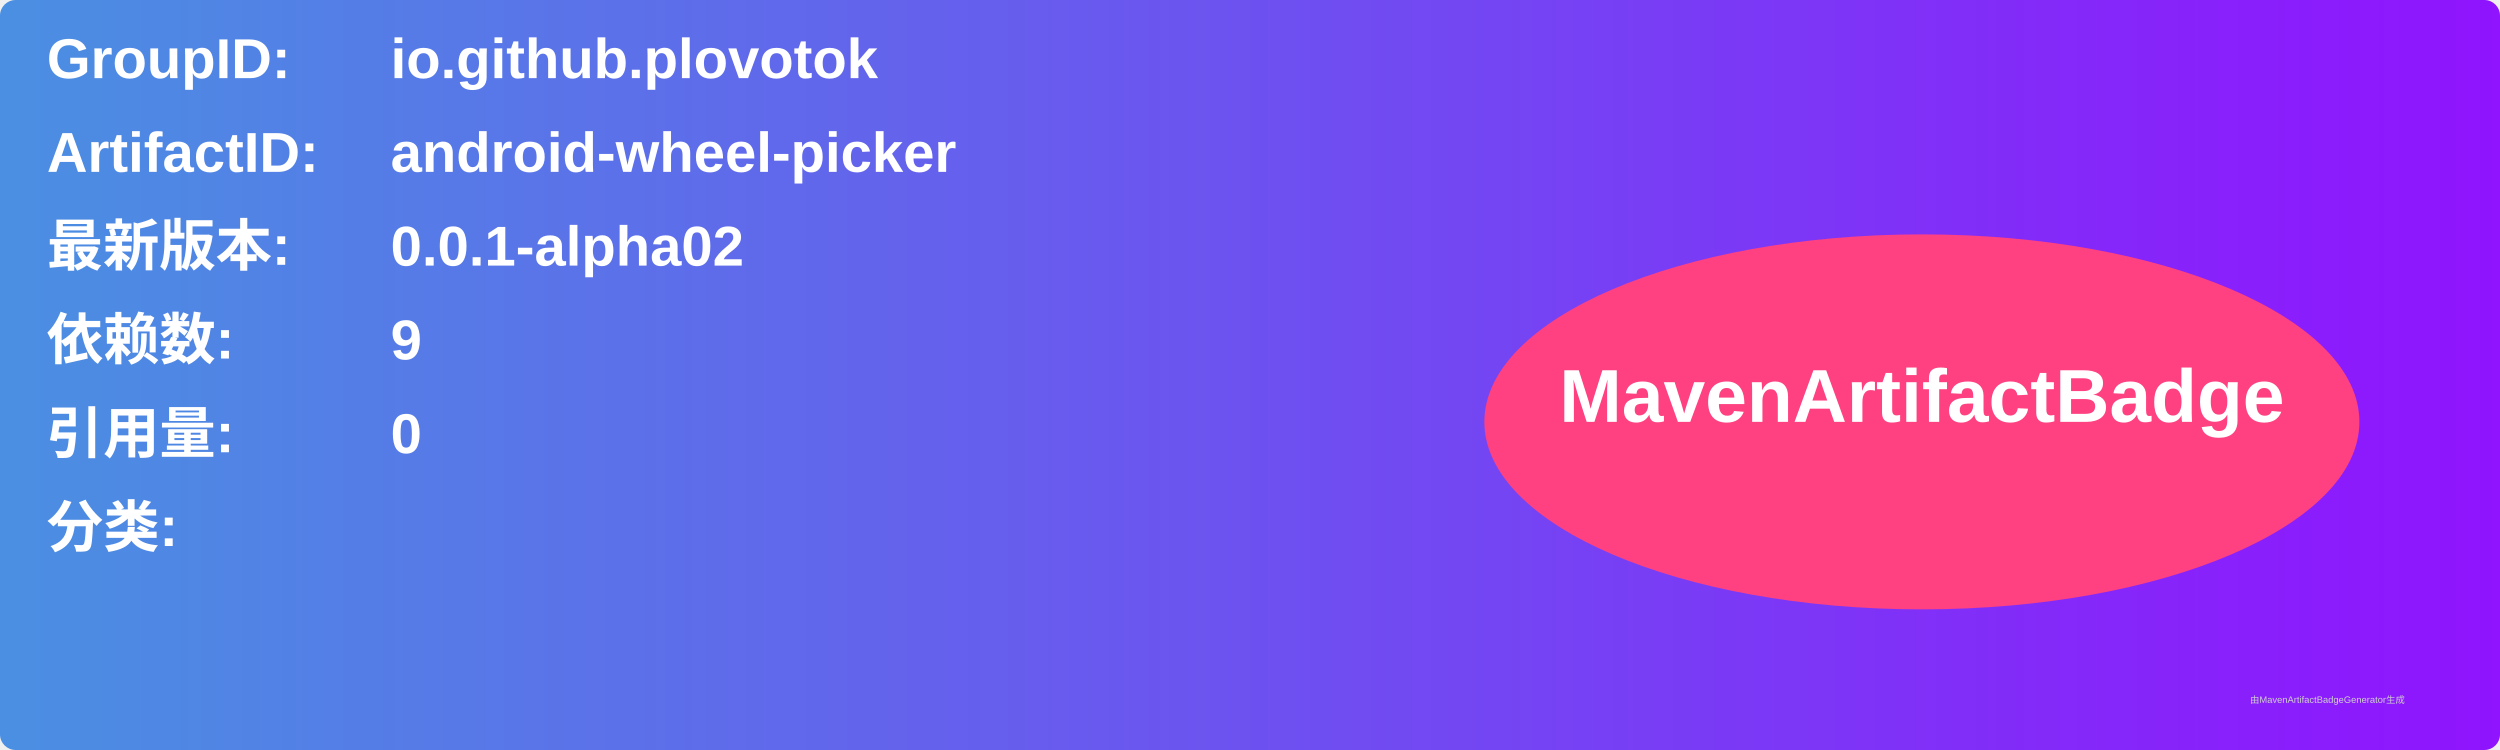
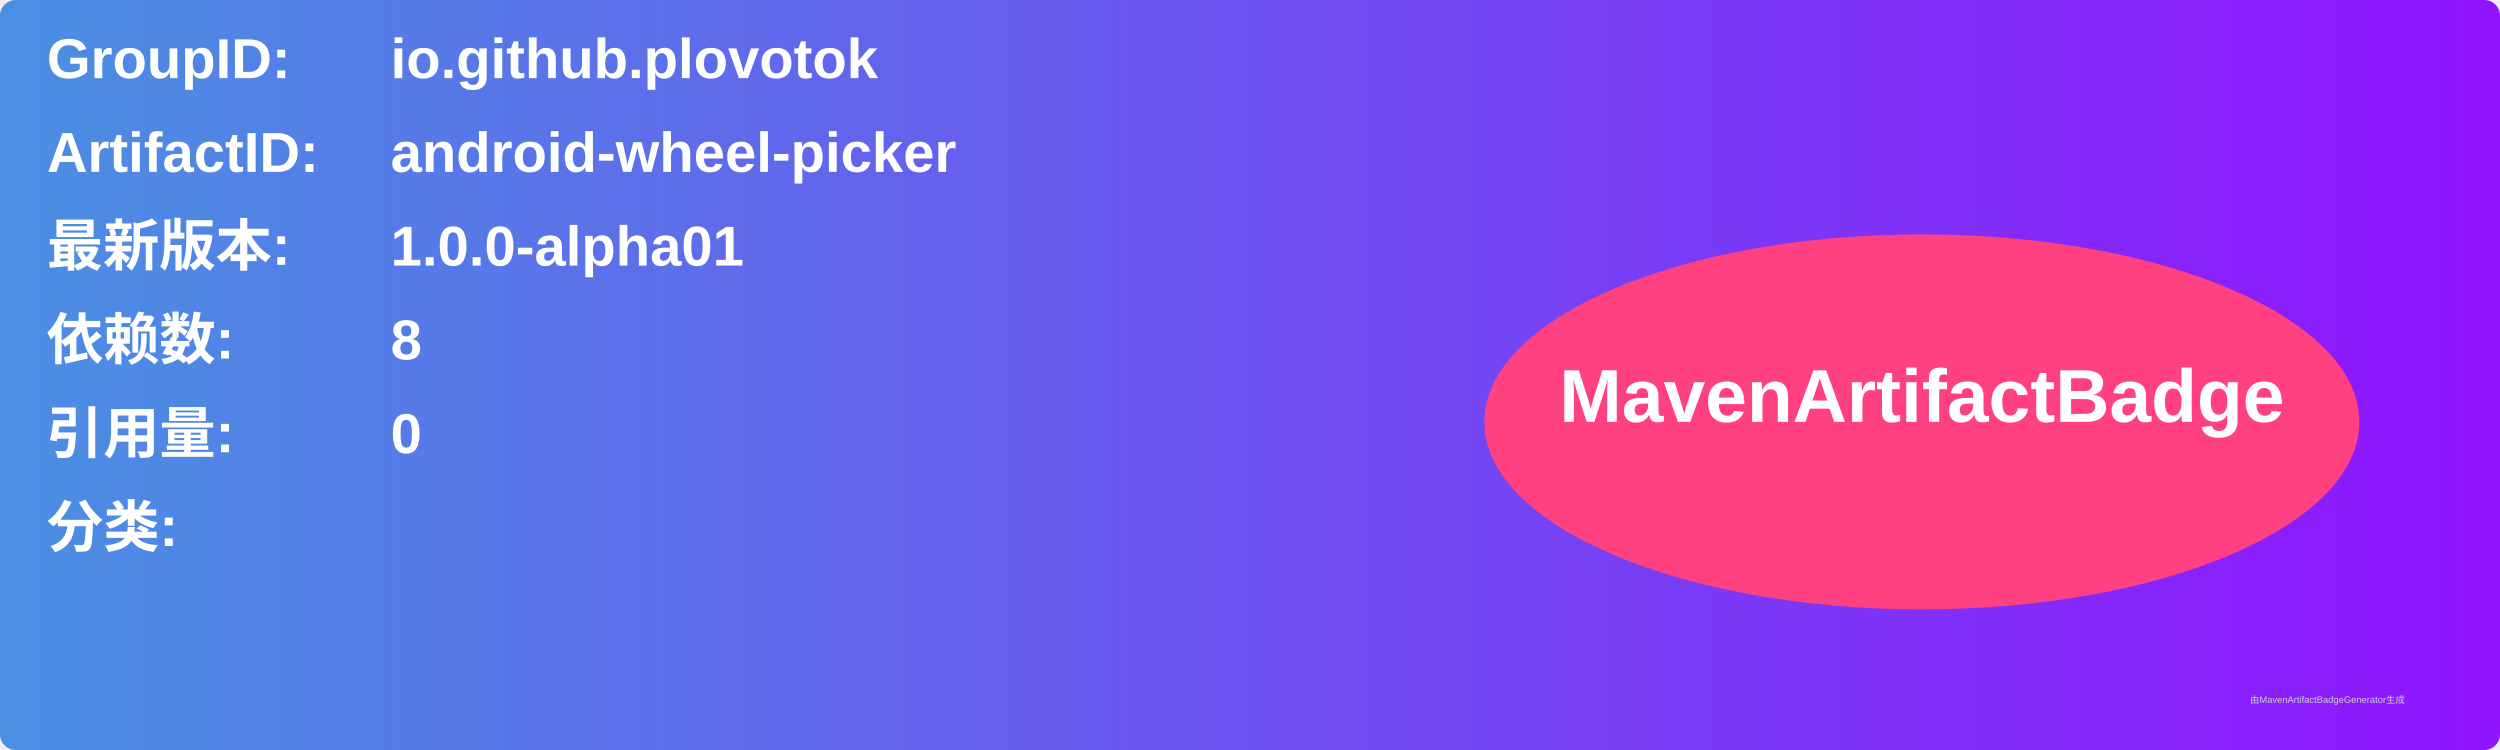
<svg xmlns="http://www.w3.org/2000/svg" width="800" height="240" viewBox="0 0 800 240">
  <linearGradient id="grad" x1="0%" y1="0%" x2="100%" y2="0%">
    <stop offset="0%" stop-color="#4a90e2" />
    <stop offset="100%" stop-color="#9013fe" />
  </linearGradient>
  <rect width="100%" height="100%" rx="5" ry="5" fill="url(#grad)" />
  <g transform="translate(15, 15)">
    <text x="0" y="10" font-family="Arial" font-size="18" fill="white" font-weight="bold" width="260">GroupID:</text>
    <text x="110" y="10" font-family="Arial" font-size="18" fill="white" font-weight="bold" width="460">io.github.plovotok</text>
    <text x="0" y="40" font-family="Arial" font-size="18" fill="white" font-weight="bold" width="260">ArtifactID:</text>
    <text x="110" y="40" font-family="Arial" font-size="18" fill="white" font-weight="bold" width="460">android-wheel-picker</text>
    <text x="0" y="70" font-family="Arial" font-size="18" fill="white" font-weight="bold">最新版本:</text>
    <text x="110" y="70" font-family="Arial" font-size="18" fill="white" font-weight="bold">
-       <tspan font-weight="bold">0.0.1-alpha02</tspan>
+       <tspan font-weight="bold">1.0.0-alpha01</tspan>
    </text>
    <text x="0" y="100" font-family="Arial" font-size="18" fill="white" font-weight="bold">依赖数: </text>
    <text x="110" y="100" font-family="Arial" font-size="18" fill="white">
-       <tspan font-weight="bold">9</tspan>
+       <tspan font-weight="bold">8</tspan>
    </text>
    <text x="0" y="130" font-family="Arial" font-size="18" fill="white" font-weight="bold">引用量: </text>
    <text x="110" y="130" font-family="Arial" font-size="18" fill="white">
      <tspan font-weight="bold">0</tspan>
    </text>
    <text x="0" y="160" font-family="Arial" font-size="18" fill="white" font-weight="bold">分类:</text>
    <text x="10" y="190" font-family="Arial" font-size="10" fill="white">
      <tspan font-weight="bold" />
    </text>
    <ellipse cx="600" cy="120" rx="140" ry="60" fill="#ff4081" />
    <text x="600" y="120" text-anchor="middle" font-family="Arial" font-size="24" fill="white" font-weight="bold">MavenArtifactBadge</text>
  </g>
  <text x="720" y="225" font-family="Arial" font-size="3" fill="#d0d0d0">由MavenArtifactBadgeGenerator生成</text>
</svg>
